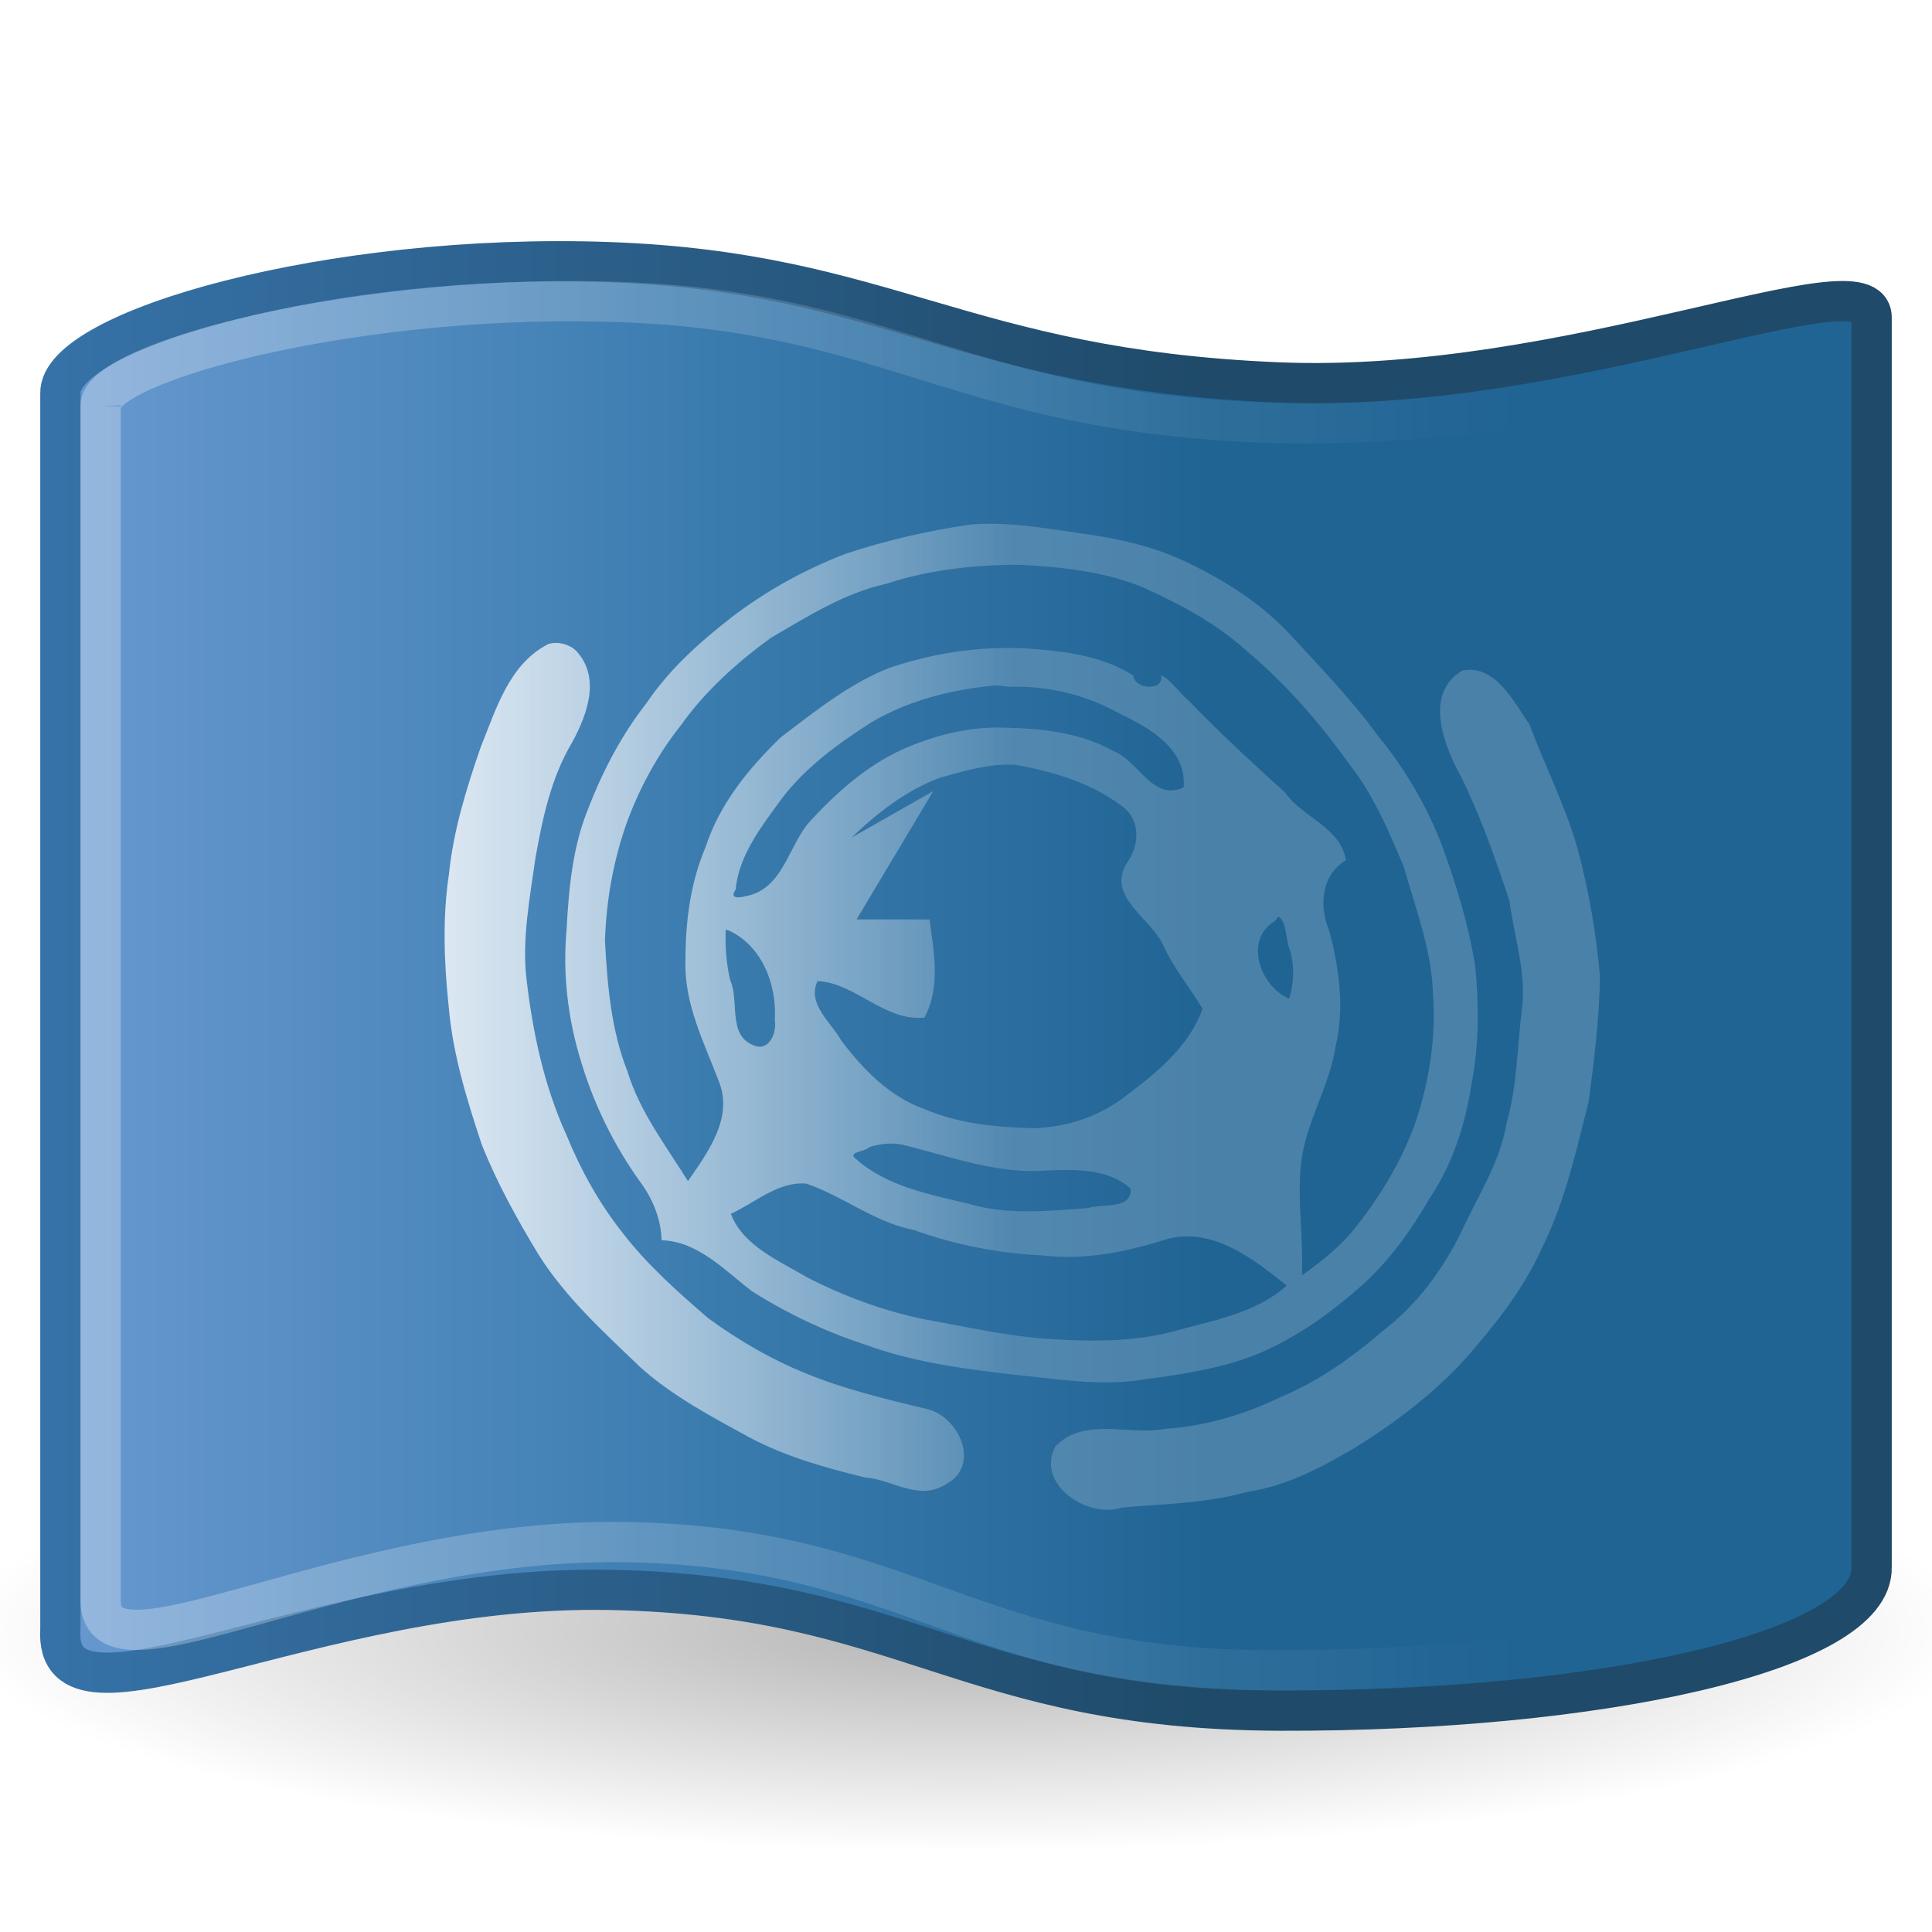
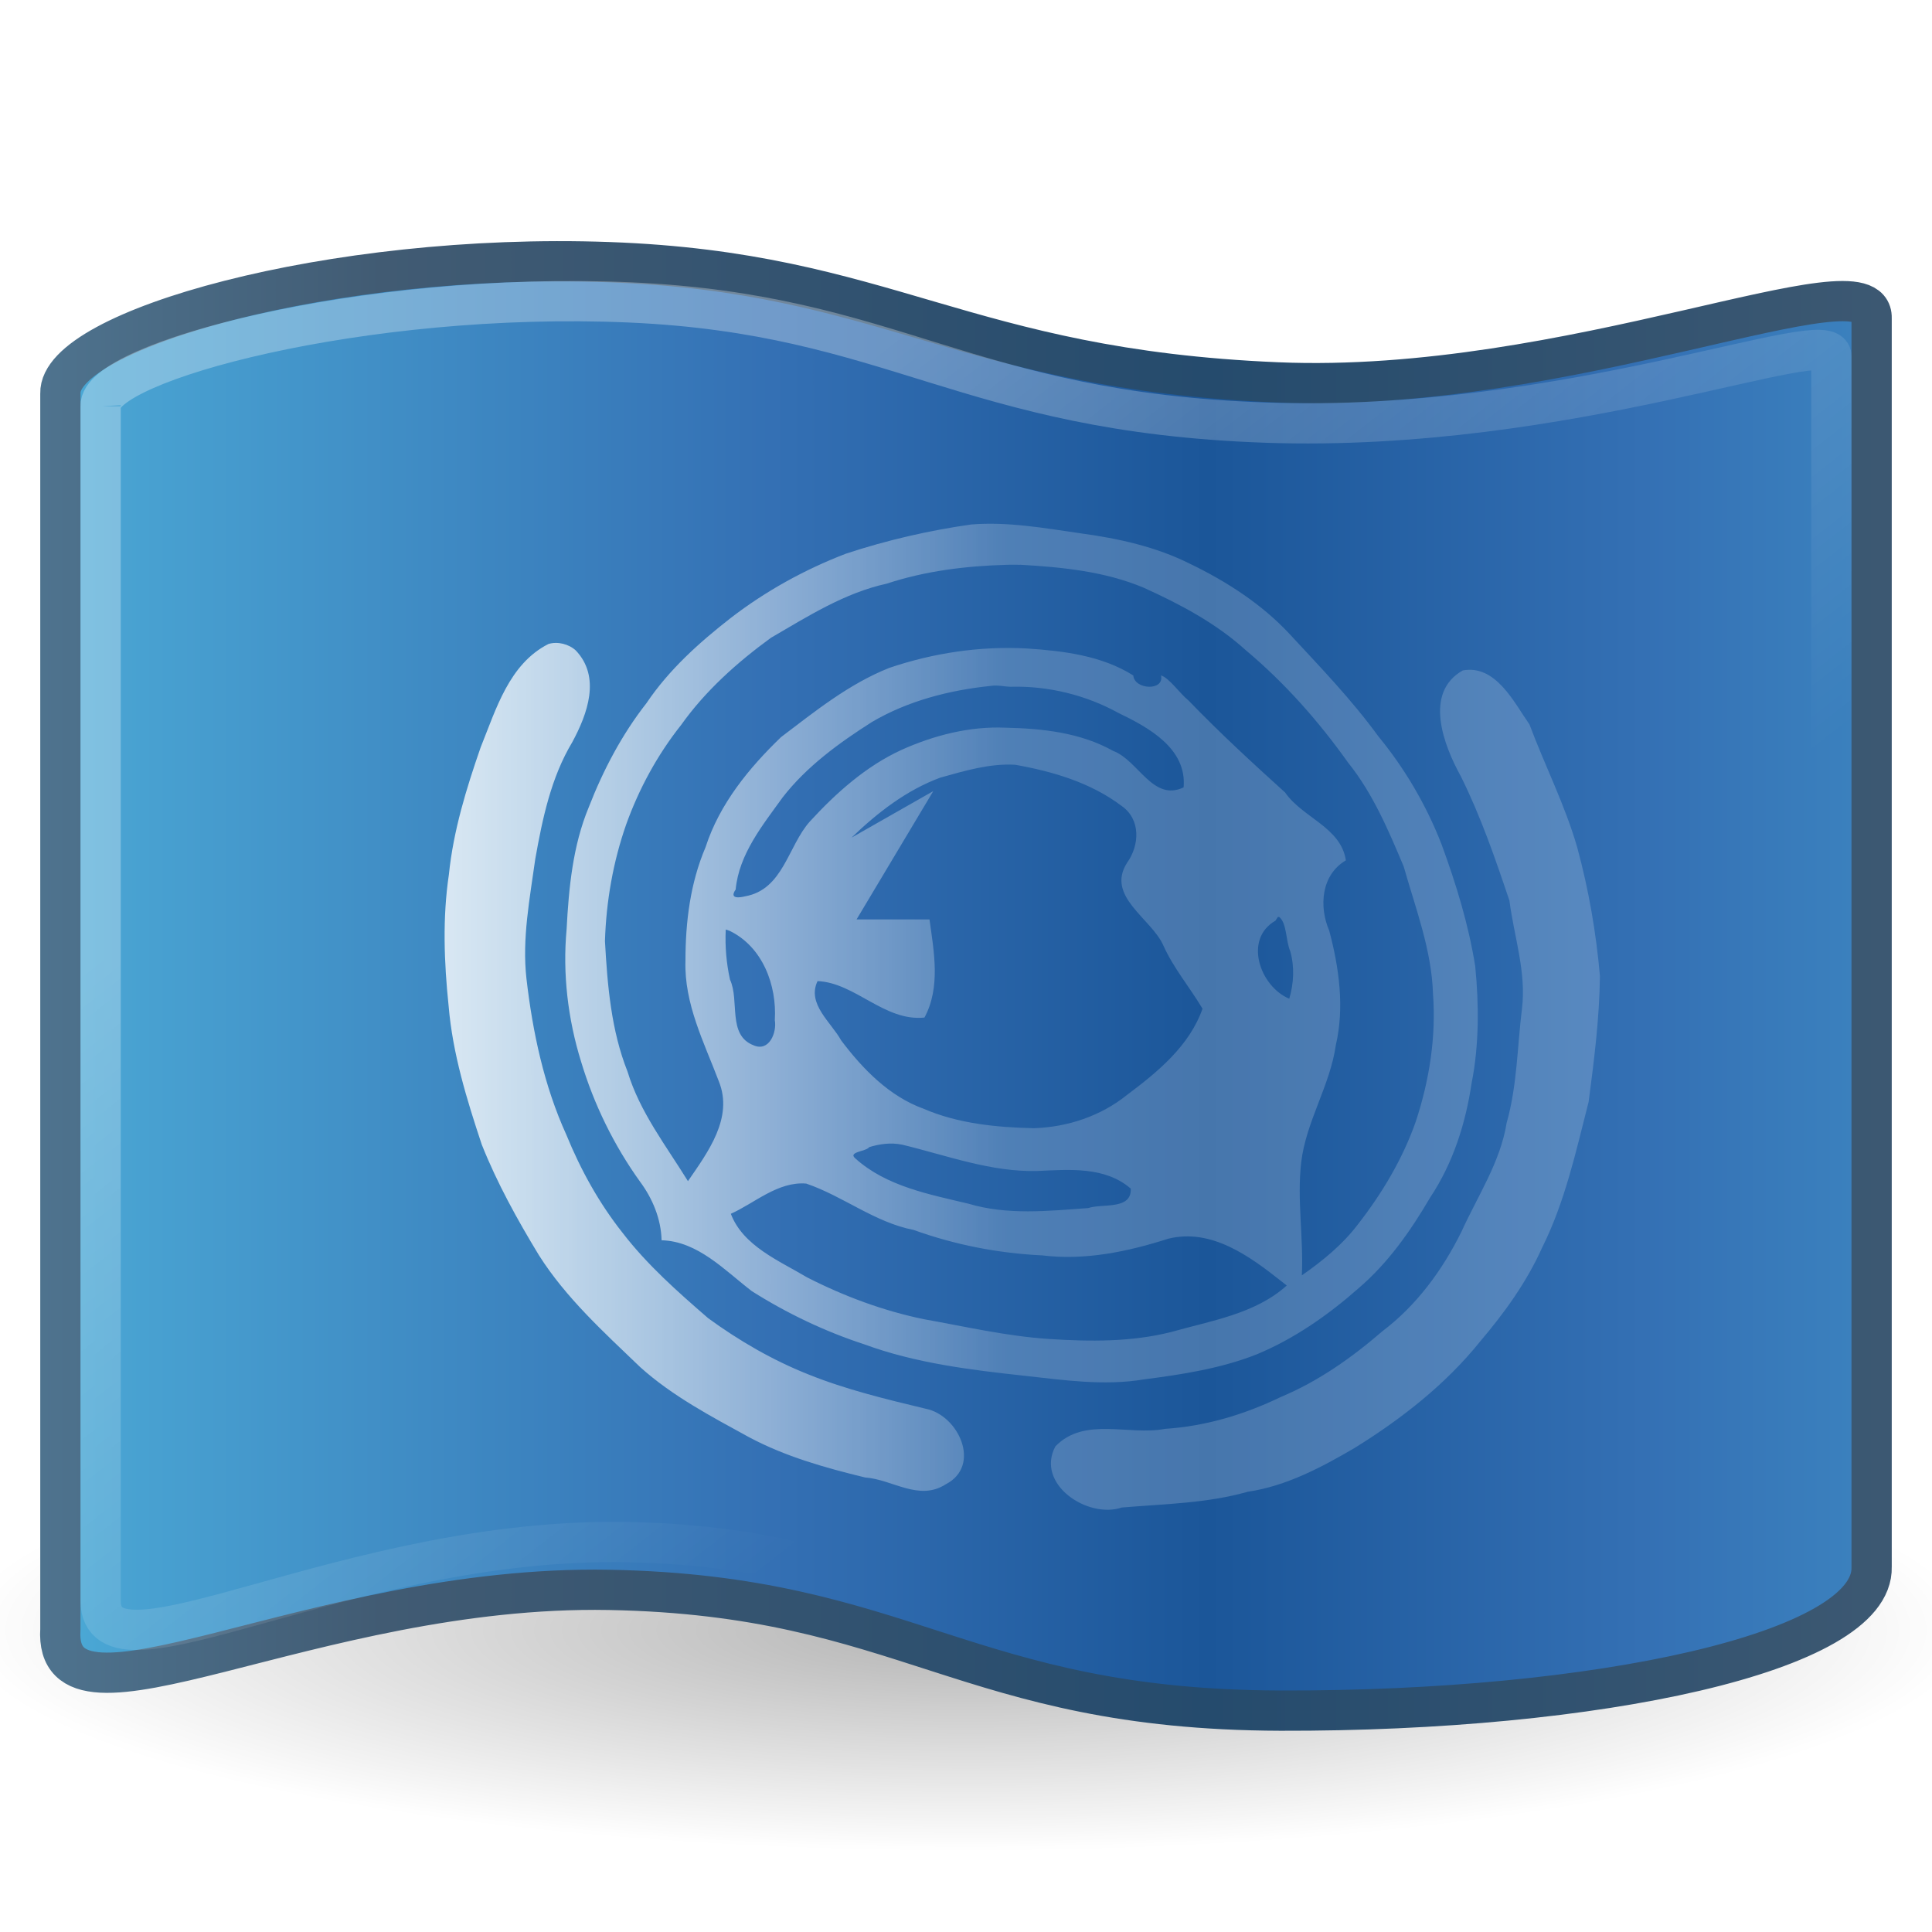
- <svg xmlns="http://www.w3.org/2000/svg" xmlns:xlink="http://www.w3.org/1999/xlink" version="1.1" width="48" height="48" id="svg4289">
-   <defs id="defs4291">
+ <svg xmlns="http://www.w3.org/2000/svg" xmlns:xlink="http://www.w3.org/1999/xlink" version="1.1" width="48" height="48" id="svg3751">
+   <defs id="defs3753">
+     <linearGradient x1="11.016" y1="25.002" x2="25" y2="25" id="linearGradient3975" xlink:href="#linearGradient4120" gradientUnits="userSpaceOnUse" spreadMethod="pad" />
    <linearGradient id="linearGradient4120">
-       <stop id="stop4122" style="stop-color:white;stop-opacity:1" offset="0" />
-       <stop id="stop4124" style="stop-color:white;stop-opacity:0.235" offset="1" />
+       <stop id="stop4122" style="stop-color:#ffffff;stop-opacity:1" offset="0" />
+       <stop id="stop4124" style="stop-color:#ffffff;stop-opacity:0.235" offset="1" />
    </linearGradient>
-     <linearGradient id="linearGradient3927">
-       <stop id="stop3929" style="stop-color:#8badea;stop-opacity:1" offset="0" />
-       <stop id="stop3931" style="stop-color:#6396cd;stop-opacity:1" offset="0.343" />
-       <stop id="stop3933" style="stop-color:#3b7caf;stop-opacity:1" offset="0.696" />
-       <stop id="stop3935" style="stop-color:#206494;stop-opacity:1" offset="1" />
+     <linearGradient x1="24" y1="6.982" x2="37.661" y2="24.491" id="linearGradient4007" xlink:href="#linearGradient4873" gradientUnits="userSpaceOnUse" />
+     <linearGradient id="linearGradient4873">
+       <stop id="stop4875" style="stop-color:#ffffff;stop-opacity:1" offset="0" />
+       <stop id="stop4877" style="stop-color:#ffffff;stop-opacity:0" offset="1" />
    </linearGradient>
-     <linearGradient x1="-2.853" y1="19.599" x2="28.06" y2="19.599" id="linearGradient2871" xlink:href="#linearGradient3927" gradientUnits="userSpaceOnUse" gradientTransform="matrix(1.326316,0,0,1.335413,-7.2158,-2.172996)" spreadMethod="pad" />
-     <linearGradient id="linearGradient4873">
-       <stop id="stop4875" style="stop-color:white;stop-opacity:1" offset="0" />
-       <stop id="stop4877" style="stop-color:white;stop-opacity:0" offset="1" />
+     <linearGradient x1="0.365" y1="19.599" x2="28.06" y2="19.599" id="linearGradient2871" xlink:href="#linearGradient2867-449-88-871-390-598-476-591-434-148" gradientUnits="userSpaceOnUse" gradientTransform="matrix(1.326316,0,0,1.335413,-7.2158,-2.172996)" spreadMethod="reflect" />
+     <linearGradient id="linearGradient2867-449-88-871-390-598-476-591-434-148">
+       <stop id="stop4627" style="stop-color:#51cfee;stop-opacity:1" offset="0" />
+       <stop id="stop4629" style="stop-color:#49a3d2;stop-opacity:1" offset="0.262" />
+       <stop id="stop4631" style="stop-color:#3470b4;stop-opacity:1" offset="0.705" />
+       <stop id="stop4633" style="stop-color:#1b5699;stop-opacity:1" offset="1" />
    </linearGradient>
-     <linearGradient id="linearGradient2490-182-124">
-       <stop id="stop2788" style="stop-color:#1f4a69;stop-opacity:1" offset="0" />
-       <stop id="stop2790" style="stop-color:#4083c2;stop-opacity:1" offset="1" />
+     <linearGradient x1="30" y1="30" x2="-11" y2="30" id="linearGradient3943" xlink:href="#linearGradient3707-319-631" gradientUnits="userSpaceOnUse" spreadMethod="reflect" />
+     <linearGradient id="linearGradient3707-319-631">
+       <stop id="stop4637" style="stop-color:#254b6d;stop-opacity:1" offset="0" />
+       <stop id="stop4639" style="stop-color:#415b73;stop-opacity:1" offset="0.5" />
+       <stop id="stop4641" style="stop-color:#6195b5;stop-opacity:1" offset="1" />
    </linearGradient>
    <linearGradient id="linearGradient8838">
-       <stop id="stop8840" style="stop-color:black;stop-opacity:1" offset="0" />
-       <stop id="stop8842" style="stop-color:black;stop-opacity:0" offset="1" />
+       <stop id="stop8840" style="stop-color:#000000;stop-opacity:1" offset="0" />
+       <stop id="stop8842" style="stop-color:#000000;stop-opacity:0" offset="1" />
    </linearGradient>
-     <linearGradient x1="30" y1="30" x2="-11" y2="30" id="linearGradient3943" xlink:href="#linearGradient2490-182-124" gradientUnits="userSpaceOnUse" spreadMethod="pad" />
-     <linearGradient x1="11.016" y1="25.002" x2="25" y2="25" id="linearGradient3975" xlink:href="#linearGradient4120" gradientUnits="userSpaceOnUse" spreadMethod="pad" />
-     <radialGradient cx="62.625" cy="4.625" r="10.625" fx="62.625" fy="4.625" id="radialGradient3991" xlink:href="#linearGradient8838" gradientUnits="userSpaceOnUse" gradientTransform="matrix(2.352942,0,0,0.5176465,-123.353,38.10588)" />
-     <linearGradient x1="2" y1="24.491" x2="37.661" y2="24.491" id="linearGradient4007" xlink:href="#linearGradient4873" gradientUnits="userSpaceOnUse" />
+     <radialGradient cx="62.625" cy="4.625" r="10.625" fx="62.625" fy="4.625" id="radialGradient3738" xlink:href="#linearGradient8838" gradientUnits="userSpaceOnUse" gradientTransform="matrix(2.352942,0,0,0.5176465,-123.353,38.10588)" />
  </defs>
-   <path d="M 49,40.5 C 49,43.538 37.807,46 24,46 10.193,46 -1,43.538 -1,40.5 -1,37.462 10.193,35 24,35 37.807,35 49,37.462 49,40.5 l 0,0 z" id="path8836" style="opacity:0.3;fill:url(#radialGradient3991);fill-opacity:1;fill-rule:evenodd;stroke:none;stroke-width:1;marker:none;visibility:visible;display:inline;overflow:visible" />
-   <path d="M 1.5,9.773 C 1.456,8.2 8.21,6.263 15.13,6.513 22.049,6.762 23.897,9.17 31.738,9.5 39,9.806 46.544,6.3 46.5,7.903 l 0,31.028 c 0.062,2.119 -6.843,3.592 -14.686,3.569 C 23.972,42.477 22.515,39.635 15.13,39.5 7.748,39.366 1.312,43.438 1.5,40.477 l 0,-30.704 z" id="path4319" style="fill:url(#linearGradient2871);fill-opacity:1;fill-rule:evenodd;stroke:url(#linearGradient3943);stroke-width:1;stroke-linecap:butt;stroke-linejoin:round;stroke-miterlimit:4;stroke-opacity:1;stroke-dasharray:none" />
-   <path d="M 2.5,10.093 C 2.445,9 9.026,7.225 15.637,7.513 22.222,7.801 23.981,10.239 31.447,10.5 38.995,10.764 45.532,8 45.5,8.861 l 0,30.221 C 45.483,40 38.993,41.527 31.52,41.5 24.054,41.473 22.667,38.464 15.637,38.314 8.611,38.164 2.5,42.067 2.5,39.765 l 0,-29.673 z" id="path5213" style="opacity:0.3;fill:none;stroke:url(#linearGradient4007);stroke-width:1px;stroke-linecap:butt;stroke-linejoin:miter;stroke-opacity:1" />
-   <path d="m 24.125,13.031 c -1.052,0.15 -2.093,0.39 -3.103,0.723 -1.025,0.392 -2,0.931 -2.869,1.601 -0.784,0.611 -1.533,1.284 -2.091,2.114 -0.61,0.778 -1.076,1.664 -1.433,2.583 -0.399,0.958 -0.498,2.01 -0.552,3.037 -0.102,1.102 0.032,2.23 0.36,3.287 0.32,1.064 0.817,2.081 1.466,2.984 0.312,0.421 0.521,0.926 0.534,1.454 0.902,0.024 1.569,0.749 2.242,1.264 0.869,0.55 1.813,1.001 2.793,1.321 1.275,0.469 2.631,0.634 3.973,0.781 0.988,0.108 1.99,0.257 2.98,0.09 0.949,-0.122 1.91,-0.27 2.804,-0.624 0.934,-0.389 1.773,-0.977 2.529,-1.644 0.732,-0.628 1.29,-1.422 1.773,-2.249 0.568,-0.852 0.881,-1.837 1.031,-2.844 0.187,-0.944 0.184,-1.941 0.09,-2.898 C 36.486,22.966 36.175,21.958 35.812,20.969 35.434,20 34.905,19.097 34.244,18.293 33.582,17.383 32.801,16.574 32.038,15.75 31.35,15.011 30.476,14.447 29.571,14.01 28.719,13.582 27.783,13.377 26.844,13.25 25.946,13.12 25.034,12.956 24.125,13.031 z m 1.219,1 c 1.039,0.059 2.107,0.164 3.074,0.572 0.901,0.408 1.794,0.881 2.531,1.549 0.971,0.814 1.814,1.768 2.547,2.799 0.613,0.763 1.002,1.682 1.379,2.579 0.293,1.037 0.692,2.063 0.727,3.151 0.081,1.077 -0.089,2.16 -0.427,3.182 -0.321,0.919 -0.833,1.779 -1.432,2.548 -0.383,0.508 -0.88,0.913 -1.399,1.275 0.045,-0.937 -0.124,-1.874 -0.016,-2.807 0.119,-1.014 0.715,-1.9 0.86,-2.912 0.218,-0.934 0.082,-1.926 -0.164,-2.845 C 32.766,22.523 32.823,21.736 33.438,21.375 33.311,20.548 32.365,20.321 31.928,19.689 31.108,18.948 30.296,18.199 29.528,17.403 29.309,17.228 29.049,16.84 28.844,16.781 c 0.093,0.39 -0.658,0.36 -0.688,0 -0.789,-0.496 -1.737,-0.609 -2.647,-0.67 -1.156,-0.063 -2.321,0.111 -3.416,0.483 -1.002,0.398 -1.84,1.076 -2.688,1.719 -0.801,0.772 -1.529,1.662 -1.875,2.734 -0.382,0.894 -0.5,1.862 -0.5,2.824 -0.034,1.069 0.462,2.025 0.829,2.994 0.369,0.908 -0.276,1.766 -0.767,2.48 -0.543,-0.879 -1.197,-1.718 -1.5,-2.719 -0.409,-1.028 -0.501,-2.15 -0.562,-3.245 0.03,-0.982 0.202,-1.968 0.527,-2.897 0.319,-0.889 0.777,-1.732 1.365,-2.472 0.605,-0.851 1.393,-1.555 2.233,-2.167 0.913,-0.531 1.83,-1.116 2.875,-1.344 0.959,-0.317 1.974,-0.441 2.981,-0.468 0.111,-0.005 0.221,0.002 0.332,-8.09e-4 z M 13.625,16 c -0.978,0.497 -1.3,1.62 -1.682,2.564 -0.356,1.026 -0.68,2.075 -0.79,3.16 -0.162,1.085 -0.12,2.182 -0.007,3.269 0.099,1.183 0.451,2.323 0.823,3.443 0.381,0.958 0.883,1.864 1.417,2.744 0.674,1.067 1.618,1.919 2.521,2.787 0.8,0.719 1.759,1.222 2.696,1.736 0.904,0.484 1.897,0.763 2.889,1.004 C 22.179,36.757 22.828,37.308 23.5,36.875 24.39,36.413 23.818,35.161 23,35 22.016,34.763 21.024,34.526 20.082,34.146 19.195,33.794 18.364,33.311 17.594,32.75 c -0.758,-0.657 -1.513,-1.323 -2.127,-2.122 -0.584,-0.738 -1.039,-1.561 -1.395,-2.432 -0.556,-1.222 -0.838,-2.551 -0.992,-3.879 -0.113,-0.996 0.083,-1.993 0.219,-2.978 0.178,-1 0.391,-2.021 0.92,-2.902 0.375,-0.696 0.716,-1.615 0.086,-2.277 C 14.132,16.001 13.855,15.93 13.625,16 z m 22.719,0.656 c -0.981,0.551 -0.477,1.861 -0.048,2.635 0.492,0.991 0.853,2.037 1.205,3.084 0.115,0.894 0.424,1.778 0.312,2.688 -0.118,0.945 -0.118,1.909 -0.381,2.835 -0.155,0.972 -0.718,1.812 -1.119,2.696 -0.471,0.956 -1.115,1.835 -1.97,2.482 -0.76,0.657 -1.591,1.243 -2.522,1.632 -0.901,0.435 -1.871,0.727 -2.873,0.791 -0.902,0.176 -2.009,-0.312 -2.729,0.438 -0.495,0.938 0.802,1.803 1.651,1.517 C 28.917,37.365 29.982,37.352 31,37.062 c 0.956,-0.14 1.835,-0.607 2.66,-1.091 1.16,-0.719 2.254,-1.574 3.114,-2.643 C 37.377,32.618 37.93,31.854 38.312,31 38.883,29.859 39.155,28.603 39.469,27.375 39.606,26.338 39.737,25.298 39.75,24.25 39.655,23.171 39.472,22.108 39.188,21.062 38.886,20.007 38.383,19.026 38,18 37.608,17.438 37.161,16.51 36.344,16.656 z M 25.125,17.062 c 0.92,-0.023 1.855,0.206 2.66,0.65 0.746,0.359 1.707,0.882 1.621,1.85 -0.765,0.365 -1.126,-0.675 -1.75,-0.906 -0.813,-0.456 -1.762,-0.557 -2.678,-0.577 -0.887,-0.038 -1.778,0.19 -2.585,0.554 -0.877,0.403 -1.621,1.067 -2.269,1.773 -0.548,0.608 -0.66,1.694 -1.613,1.863 -0.122,0.032 -0.405,0.076 -0.234,-0.168 0.084,-0.884 0.67,-1.598 1.169,-2.292 0.596,-0.767 1.398,-1.35 2.212,-1.868 0.888,-0.526 1.928,-0.794 2.95,-0.899 0.172,-0.03 0.344,0.019 0.517,0.021 z M 25.219,19 c 0.937,0.166 1.876,0.442 2.643,1.02 0.485,0.335 0.452,0.98 0.139,1.417 -0.535,0.839 0.615,1.385 0.906,2.062 0.252,0.559 0.657,1.036 0.969,1.562 -0.325,0.925 -1.116,1.574 -1.876,2.142 -0.653,0.527 -1.477,0.799 -2.311,0.827 -0.927,-0.02 -1.886,-0.113 -2.744,-0.484 -0.852,-0.308 -1.513,-0.989 -2.047,-1.698 C 20.651,25.398 20.041,24.943 20.312,24.375 c 0.935,0.04 1.663,1.009 2.656,0.906 0.405,-0.751 0.236,-1.635 0.125,-2.438 -0.604,0 -1.208,0 -1.812,0 0.635,-1.062 1.271,-2.125 1.906,-3.188 -0.677,0.385 -1.354,0.771 -2.031,1.156 0.641,-0.618 1.365,-1.181 2.206,-1.491 C 23.969,19.151 24.581,18.965 25.219,19 z m 6.562,3.781 c 0.194,0.155 0.162,0.598 0.276,0.855 0.107,0.384 0.088,0.797 -0.026,1.177 -0.73,-0.307 -1.14,-1.482 -0.344,-1.938 l 0.062,-0.094 0.031,0 z M 18.125,23.125 c 0.821,0.396 1.179,1.351 1.125,2.219 0.054,0.307 -0.139,0.799 -0.531,0.625 -0.651,-0.254 -0.34,-1.108 -0.582,-1.63 -0.091,-0.41 -0.126,-0.826 -0.106,-1.245 L 18.125,23.125 z m 4.281,5.312 c 1.107,0.266 2.209,0.685 3.361,0.656 0.788,-0.034 1.682,-0.12 2.327,0.438 0.023,0.538 -0.711,0.364 -1.057,0.483 -0.989,0.071 -2.008,0.181 -2.974,-0.108 -0.978,-0.234 -2.041,-0.43 -2.812,-1.125 -0.198,-0.167 0.273,-0.171 0.344,-0.281 0.263,-0.08 0.54,-0.118 0.812,-0.062 z m -2.375,0.969 c 0.918,0.313 1.702,0.964 2.667,1.151 1.029,0.371 2.105,0.581 3.197,0.633 1.064,0.13 2.122,-0.092 3.128,-0.414 1.073,-0.266 2.023,0.432 2.816,1.06 L 31.969,31.938 c -0.784,0.708 -1.889,0.876 -2.875,1.156 -0.985,0.249 -2.018,0.238 -3.026,0.173 -1.053,-0.068 -2.085,-0.309 -3.121,-0.493 -1.006,-0.208 -1.981,-0.571 -2.895,-1.038 -0.696,-0.415 -1.59,-0.779 -1.895,-1.58 0.583,-0.258 1.17,-0.81 1.875,-0.75 z" id="path5577" style="font-size:medium;font-style:normal;font-variant:normal;font-weight:normal;font-stretch:normal;text-indent:0;text-align:start;text-decoration:none;line-height:normal;letter-spacing:normal;word-spacing:normal;text-transform:none;direction:ltr;block-progression:tb;writing-mode:lr-tb;text-anchor:start;opacity:0.8;color:black;fill:url(#linearGradient3975);fill-opacity:1;stroke:none;stroke-width:1;marker:none;visibility:visible;display:inline;overflow:visible;enable-background:accumulate;font-family:Andale Mono;-inkscape-font-specification:Andale Mono" />
+   <g id="layer1">
+     <path d="M 49,40.5 C 49,43.538 37.807,46 24,46 10.193,46 -1,43.538 -1,40.5 -1,37.462 10.193,35 24,35 37.807,35 49,37.462 49,40.5 l 0,0 z" id="path8836" style="opacity:0.3;fill:url(#radialGradient3738);fill-opacity:1;fill-rule:evenodd;stroke:none;stroke-width:1;marker:none;visibility:visible;display:inline;overflow:visible" />
+     <path d="M 1.5,9.773 C 1.456,8.2 8.21,6.263 15.13,6.513 22.049,6.762 23.897,9.17 31.738,9.5 39,9.806 46.544,6.3 46.5,7.903 l 0,31.028 c 0.062,2.119 -6.843,3.592 -14.686,3.569 C 23.972,42.477 22.515,39.635 15.13,39.5 7.748,39.366 1.312,43.438 1.5,40.477 l 0,-30.704 z" id="path4319" style="fill:url(#linearGradient2871);fill-opacity:1;fill-rule:evenodd;stroke:url(#linearGradient3943);stroke-width:1;stroke-linecap:butt;stroke-linejoin:round;stroke-miterlimit:4;stroke-opacity:1;stroke-dasharray:none" />
+     <path d="M 2.5,10.093 C 2.445,9 9.026,7.225 15.637,7.513 22.222,7.801 23.981,10.239 31.447,10.5 38.995,10.764 45.532,8 45.5,8.861 l 0,30.221 C 45.483,40 38.993,41.527 31.52,41.5 24.054,41.473 22.667,38.464 15.637,38.314 8.611,38.164 2.5,42.067 2.5,39.765 l 0,-29.673 z" id="path5213" style="opacity:0.3;fill:none;stroke:url(#linearGradient4007);stroke-width:1px;stroke-linecap:butt;stroke-linejoin:miter;stroke-opacity:1" />
+     <path d="m 24.125,13.031 c -1.052,0.15 -2.093,0.39 -3.103,0.723 -1.025,0.392 -2,0.931 -2.869,1.601 -0.784,0.611 -1.533,1.284 -2.091,2.114 -0.61,0.778 -1.076,1.664 -1.433,2.583 -0.399,0.958 -0.498,2.01 -0.552,3.037 -0.102,1.102 0.032,2.23 0.36,3.287 0.32,1.064 0.817,2.081 1.466,2.984 0.312,0.421 0.521,0.926 0.534,1.454 0.902,0.024 1.569,0.749 2.242,1.264 0.869,0.55 1.813,1.001 2.793,1.321 1.275,0.469 2.631,0.634 3.973,0.781 0.988,0.108 1.99,0.257 2.98,0.09 0.949,-0.122 1.91,-0.27 2.804,-0.624 0.934,-0.389 1.773,-0.977 2.529,-1.644 0.732,-0.628 1.29,-1.422 1.773,-2.249 0.568,-0.852 0.881,-1.837 1.031,-2.844 0.187,-0.944 0.184,-1.941 0.09,-2.898 C 36.486,22.966 36.175,21.958 35.812,20.969 35.434,20 34.905,19.097 34.244,18.293 33.582,17.383 32.801,16.574 32.038,15.75 31.35,15.011 30.476,14.447 29.571,14.01 28.719,13.582 27.783,13.377 26.844,13.25 25.946,13.12 25.034,12.956 24.125,13.031 z m 1.219,1 c 1.039,0.059 2.107,0.164 3.074,0.572 0.901,0.408 1.794,0.881 2.531,1.549 0.971,0.814 1.814,1.768 2.547,2.799 0.613,0.763 1.002,1.682 1.379,2.579 0.293,1.037 0.692,2.063 0.727,3.151 0.081,1.077 -0.089,2.16 -0.427,3.182 -0.321,0.919 -0.833,1.779 -1.432,2.548 -0.383,0.508 -0.88,0.913 -1.399,1.275 0.045,-0.937 -0.124,-1.874 -0.016,-2.807 0.119,-1.014 0.715,-1.9 0.86,-2.912 0.218,-0.934 0.082,-1.926 -0.164,-2.845 C 32.766,22.523 32.823,21.736 33.438,21.375 33.311,20.548 32.365,20.321 31.928,19.689 31.108,18.948 30.296,18.199 29.528,17.403 29.309,17.228 29.049,16.84 28.844,16.781 c 0.093,0.39 -0.658,0.36 -0.688,0 -0.789,-0.496 -1.737,-0.609 -2.647,-0.67 -1.156,-0.063 -2.321,0.111 -3.416,0.483 -1.002,0.398 -1.84,1.076 -2.688,1.719 -0.801,0.772 -1.529,1.662 -1.875,2.734 -0.382,0.894 -0.5,1.862 -0.5,2.824 -0.034,1.069 0.462,2.025 0.829,2.994 0.369,0.908 -0.276,1.766 -0.767,2.48 -0.543,-0.879 -1.197,-1.718 -1.5,-2.719 -0.409,-1.028 -0.501,-2.15 -0.562,-3.245 0.03,-0.982 0.202,-1.968 0.527,-2.897 0.319,-0.889 0.777,-1.732 1.365,-2.472 0.605,-0.851 1.393,-1.555 2.233,-2.167 0.913,-0.531 1.83,-1.116 2.875,-1.344 0.959,-0.317 1.974,-0.441 2.981,-0.468 0.111,-0.005 0.221,0.002 0.332,-8.09e-4 z M 13.625,16 c -0.978,0.497 -1.3,1.62 -1.682,2.564 -0.356,1.026 -0.68,2.075 -0.79,3.16 -0.162,1.085 -0.12,2.182 -0.007,3.269 0.099,1.183 0.451,2.323 0.823,3.443 0.381,0.958 0.883,1.864 1.417,2.744 0.674,1.067 1.618,1.919 2.521,2.787 0.8,0.719 1.759,1.222 2.696,1.736 0.904,0.484 1.897,0.763 2.889,1.004 C 22.179,36.756 22.828,37.308 23.5,36.875 24.39,36.413 23.818,35.161 23,35 22.016,34.763 21.024,34.526 20.082,34.146 19.195,33.794 18.364,33.311 17.594,32.75 c -0.758,-0.657 -1.513,-1.323 -2.127,-2.122 -0.584,-0.738 -1.039,-1.561 -1.395,-2.432 -0.556,-1.222 -0.838,-2.551 -0.992,-3.879 -0.113,-0.996 0.083,-1.993 0.219,-2.978 0.178,-1 0.391,-2.021 0.92,-2.902 0.375,-0.696 0.716,-1.615 0.086,-2.277 C 14.132,16.001 13.855,15.93 13.625,16 z m 22.719,0.656 c -0.981,0.551 -0.477,1.861 -0.048,2.635 0.492,0.991 0.853,2.037 1.205,3.084 0.115,0.894 0.424,1.778 0.312,2.688 -0.118,0.945 -0.118,1.909 -0.381,2.835 -0.155,0.972 -0.718,1.812 -1.119,2.696 -0.471,0.956 -1.115,1.835 -1.97,2.482 -0.76,0.657 -1.591,1.243 -2.522,1.632 -0.901,0.435 -1.871,0.727 -2.873,0.791 -0.902,0.176 -2.009,-0.312 -2.729,0.438 -0.495,0.938 0.802,1.803 1.651,1.517 C 28.917,37.365 29.982,37.352 31,37.062 c 0.956,-0.14 1.835,-0.607 2.66,-1.091 1.16,-0.719 2.254,-1.574 3.114,-2.643 C 37.377,32.618 37.93,31.854 38.312,31 38.883,29.859 39.155,28.603 39.469,27.375 39.606,26.338 39.737,25.298 39.75,24.25 39.655,23.171 39.472,22.108 39.188,21.062 38.886,20.007 38.383,19.026 38,18 37.608,17.438 37.161,16.51 36.344,16.656 z M 25.125,17.062 c 0.92,-0.023 1.855,0.206 2.66,0.65 0.746,0.359 1.707,0.882 1.621,1.85 -0.765,0.365 -1.126,-0.675 -1.75,-0.906 -0.813,-0.456 -1.762,-0.557 -2.678,-0.577 -0.887,-0.038 -1.778,0.19 -2.585,0.554 -0.877,0.403 -1.621,1.067 -2.269,1.773 -0.548,0.608 -0.66,1.694 -1.613,1.863 -0.122,0.032 -0.405,0.076 -0.234,-0.168 0.084,-0.884 0.67,-1.598 1.169,-2.292 0.596,-0.767 1.398,-1.35 2.212,-1.868 0.888,-0.526 1.928,-0.794 2.95,-0.899 0.172,-0.03 0.344,0.019 0.517,0.021 z M 25.219,19 c 0.937,0.166 1.876,0.442 2.643,1.02 0.485,0.335 0.452,0.98 0.139,1.417 -0.535,0.839 0.615,1.385 0.906,2.062 0.252,0.559 0.657,1.036 0.969,1.562 -0.325,0.925 -1.116,1.574 -1.876,2.142 -0.653,0.527 -1.477,0.799 -2.311,0.827 -0.927,-0.02 -1.886,-0.113 -2.744,-0.484 -0.852,-0.308 -1.513,-0.989 -2.047,-1.698 C 20.651,25.398 20.041,24.943 20.312,24.375 c 0.935,0.04 1.663,1.009 2.656,0.906 0.405,-0.751 0.236,-1.635 0.125,-2.438 -0.604,0 -1.208,0 -1.812,0 0.635,-1.062 1.271,-2.125 1.906,-3.188 -0.677,0.385 -1.354,0.771 -2.031,1.156 0.641,-0.618 1.365,-1.181 2.206,-1.491 C 23.969,19.151 24.581,18.965 25.219,19 z m 6.562,3.781 c 0.194,0.155 0.162,0.598 0.276,0.855 0.107,0.384 0.088,0.797 -0.026,1.177 -0.73,-0.307 -1.14,-1.482 -0.344,-1.938 l 0.062,-0.094 0.031,0 z M 18.125,23.125 c 0.821,0.396 1.179,1.351 1.125,2.219 0.054,0.307 -0.139,0.799 -0.531,0.625 -0.651,-0.254 -0.34,-1.108 -0.582,-1.63 -0.091,-0.41 -0.126,-0.826 -0.106,-1.245 L 18.125,23.125 z m 4.281,5.312 c 1.107,0.266 2.209,0.685 3.361,0.656 0.788,-0.034 1.682,-0.12 2.327,0.438 0.023,0.538 -0.711,0.364 -1.057,0.483 -0.989,0.071 -2.008,0.181 -2.974,-0.108 -0.978,-0.234 -2.041,-0.43 -2.812,-1.125 -0.198,-0.167 0.273,-0.171 0.344,-0.281 0.263,-0.08 0.54,-0.118 0.812,-0.062 z m -2.375,0.969 c 0.918,0.313 1.702,0.964 2.667,1.151 1.029,0.371 2.105,0.581 3.197,0.633 1.064,0.13 2.122,-0.092 3.128,-0.414 1.073,-0.266 2.023,0.432 2.816,1.06 L 31.969,31.938 c -0.784,0.708 -1.889,0.876 -2.875,1.156 -0.985,0.249 -2.018,0.238 -3.026,0.173 -1.053,-0.068 -2.085,-0.309 -3.121,-0.493 -1.006,-0.208 -1.981,-0.571 -2.895,-1.038 -0.696,-0.415 -1.59,-0.779 -1.895,-1.58 0.583,-0.258 1.17,-0.81 1.875,-0.75 z" id="path5577" style="font-size:medium;font-style:normal;font-variant:normal;font-weight:normal;font-stretch:normal;text-indent:0;text-align:start;text-decoration:none;line-height:normal;letter-spacing:normal;word-spacing:normal;text-transform:none;direction:ltr;block-progression:tb;writing-mode:lr-tb;text-anchor:start;opacity:0.8;color:#000000;fill:url(#linearGradient3975);fill-opacity:1;stroke:none;stroke-width:1;marker:none;visibility:visible;display:inline;overflow:visible;enable-background:accumulate;font-family:Andale Mono;-inkscape-font-specification:Andale Mono" />
+   </g>
</svg>
